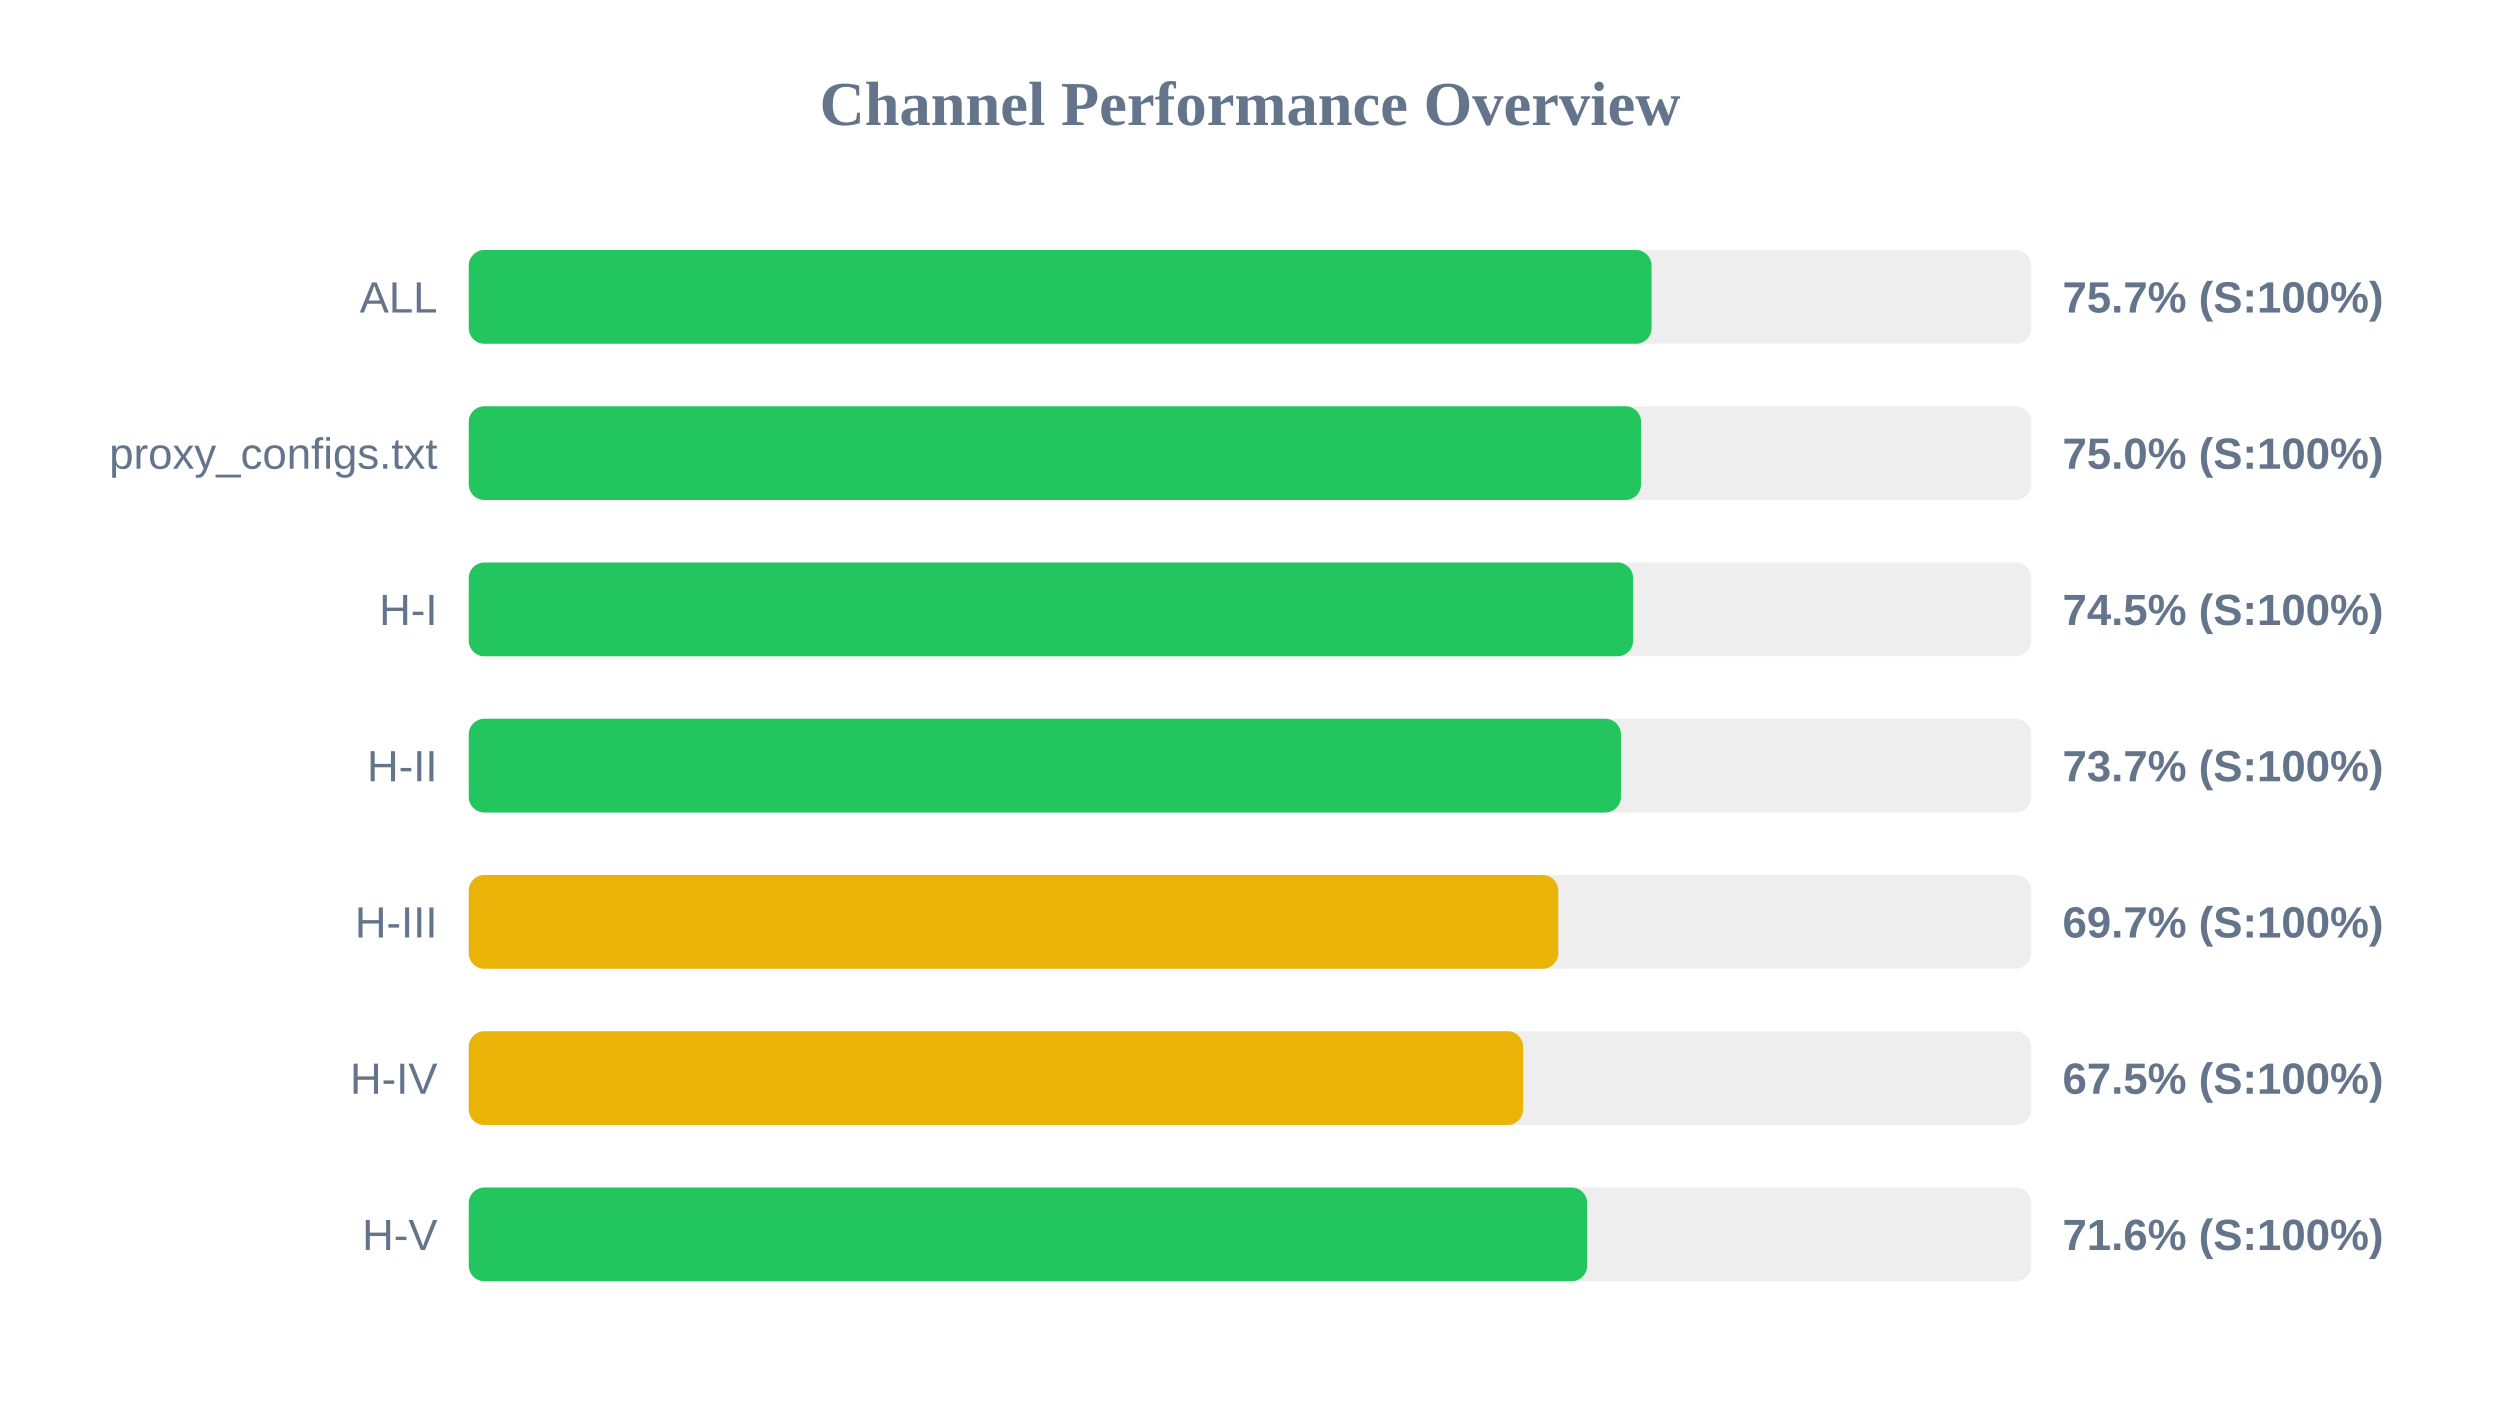
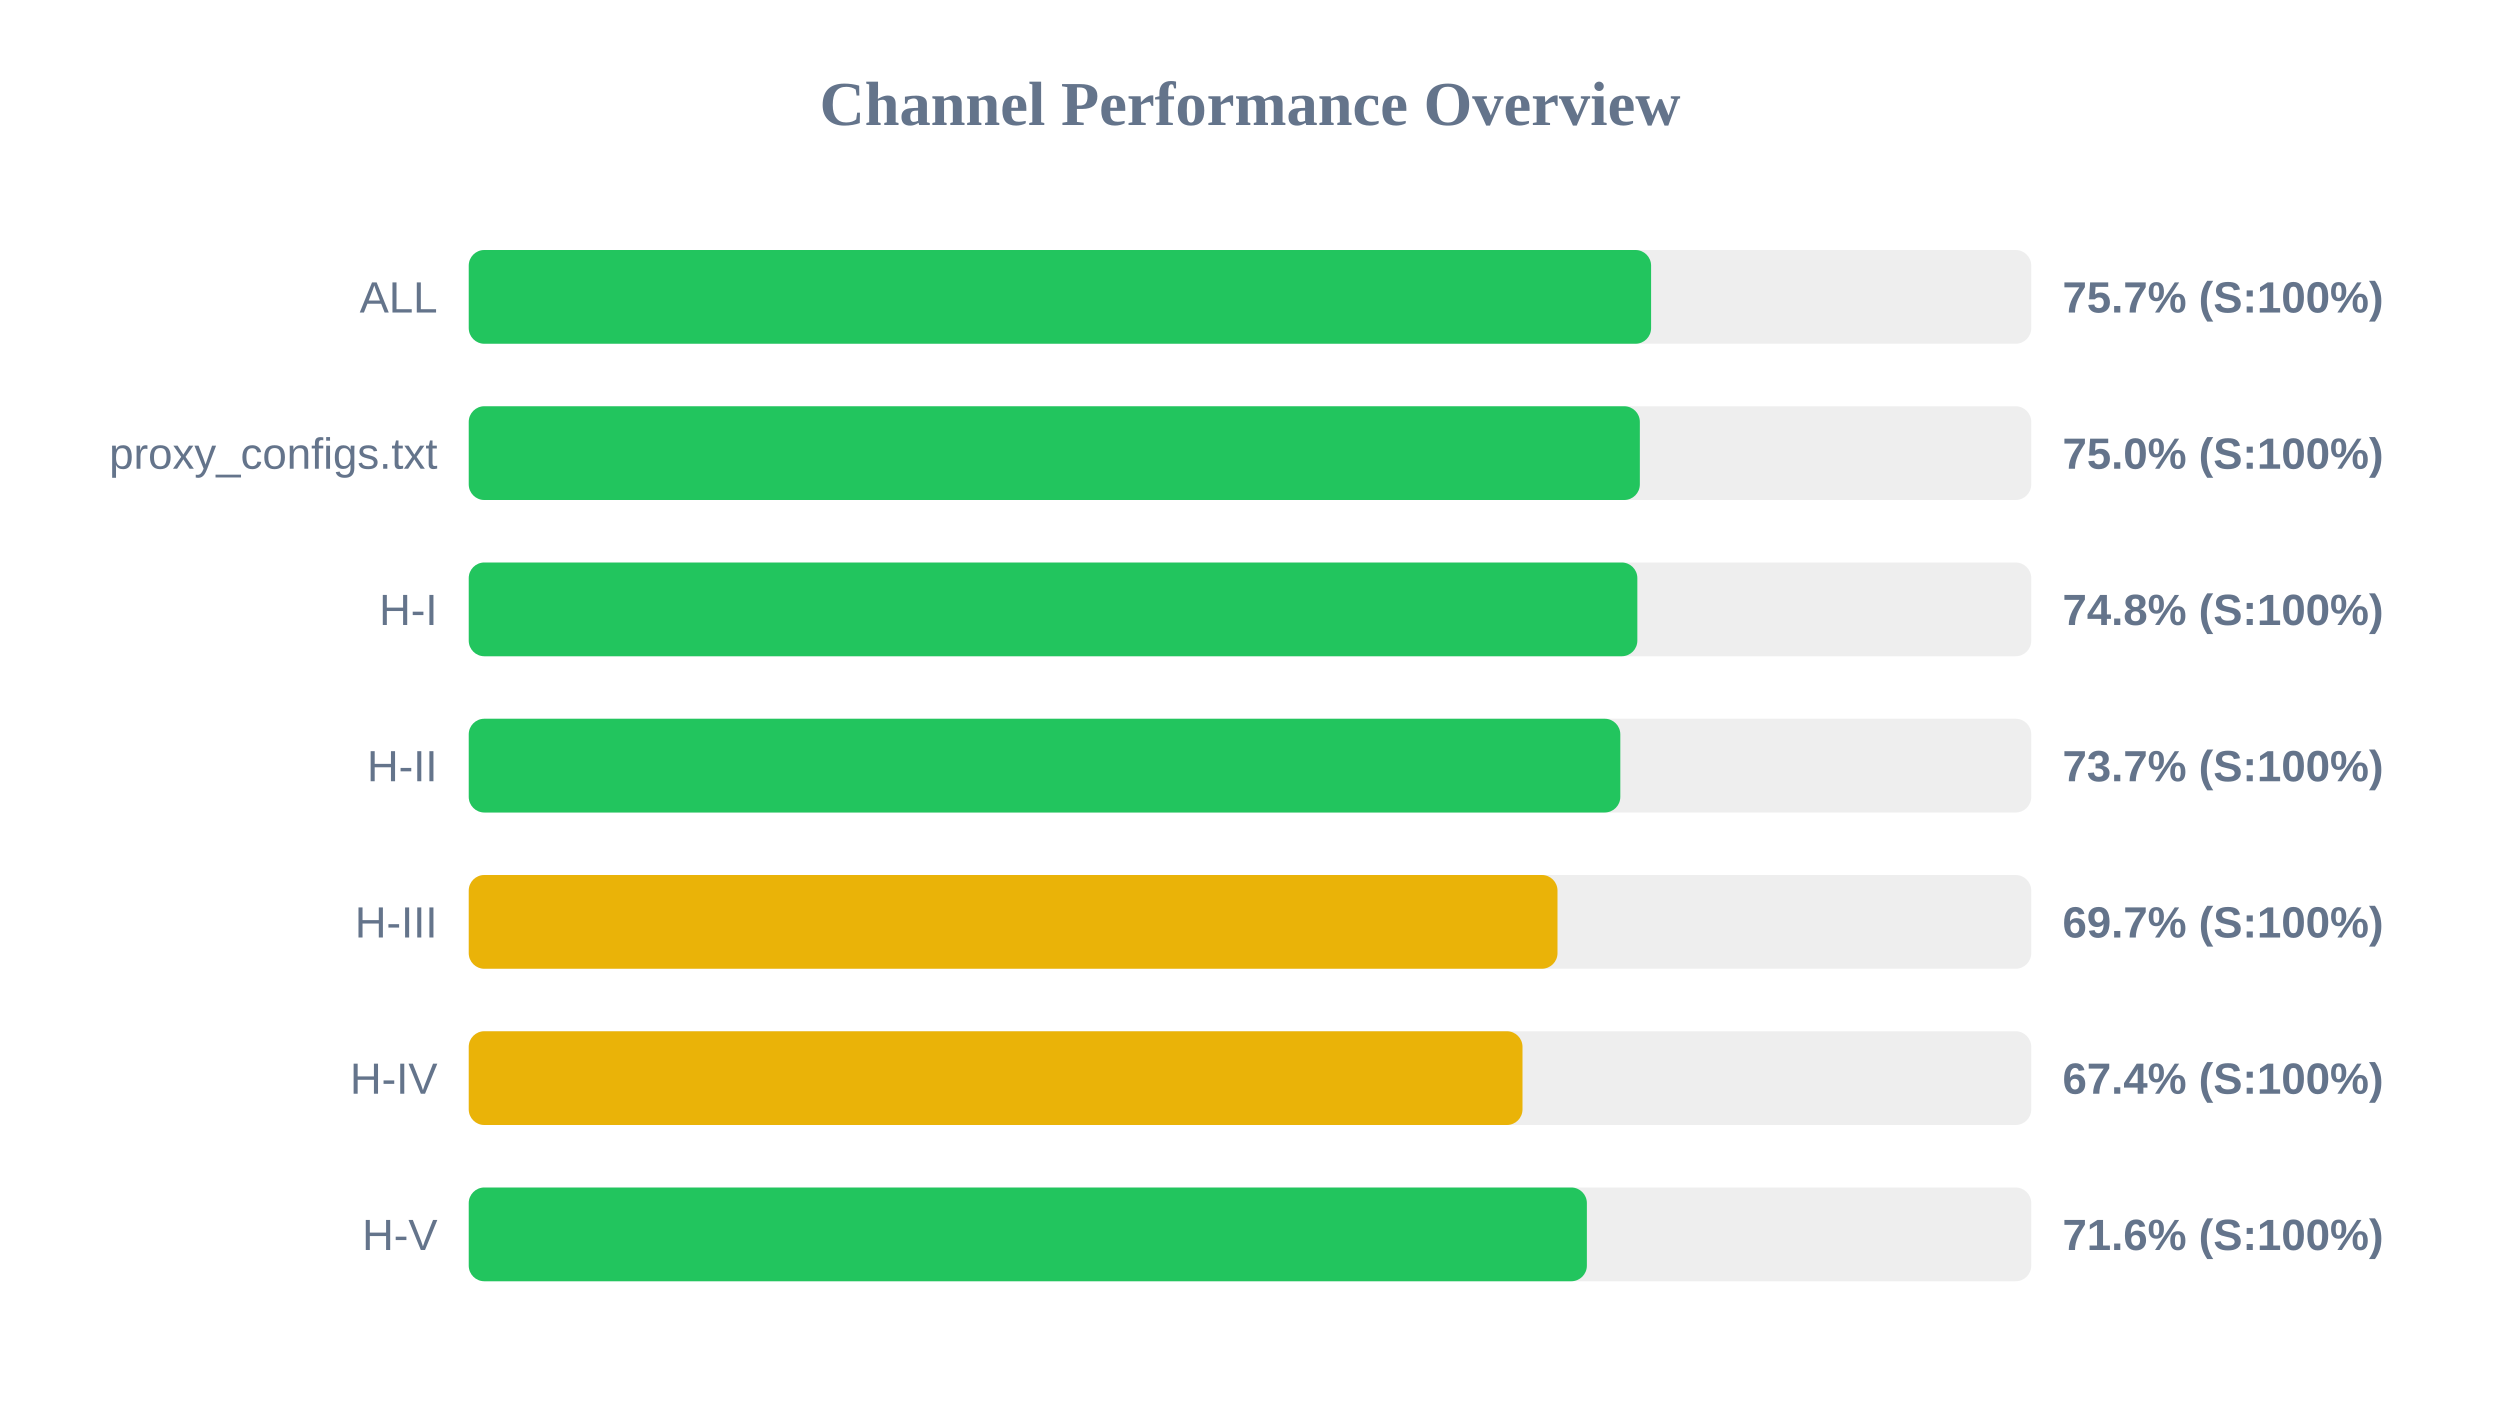
<svg xmlns="http://www.w3.org/2000/svg" width="800" height="450" version="1.1">
  <style>
        .row { font: 14px Arial; fill: #64748b; }
        .score { font: bold 14px Arial; fill: #64748b; }
    </style>
  <text x="400" y="40" text-anchor="middle" font-size="20px" font-weight="bold" fill="#64748b">Channel Performance Overview</text>
  <rect x="150" y="80" width="500" height="30" fill="#eee" rx="5" />
-   <rect x="150" y="80" width="378.5" height="30" fill="#22c55e" rx="5" />
+   <rect x="150" y="80" width="378.35" height="30" fill="#22c55e" rx="5" />
  <text x="140" y="100" text-anchor="end" class="row">ALL</text>
  <text x="660" y="100" text-anchor="start" class="score">75.7% (S:100%)</text>
  <rect x="150" y="130" width="500" height="30" fill="#eee" rx="5" />
-   <rect x="150" y="130" width="375.15" height="30" fill="#22c55e" rx="5" />
+   <rect x="150" y="130" width="374.75" height="30" fill="#22c55e" rx="5" />
  <text x="140" y="150" text-anchor="end" class="row">proxy_configs.txt</text>
  <text x="660" y="150" text-anchor="start" class="score">75.0% (S:100%)</text>
  <rect x="150" y="180" width="500" height="30" fill="#eee" rx="5" />
-   <rect x="150" y="180" width="372.6" height="30" fill="#22c55e" rx="5" />
+   <rect x="150" y="180" width="373.95" height="30" fill="#22c55e" rx="5" />
  <text x="140" y="200" text-anchor="end" class="row">H-I</text>
-   <text x="660" y="200" text-anchor="start" class="score">74.5% (S:100%)</text>
+   <text x="660" y="200" text-anchor="start" class="score">74.8% (S:100%)</text>
  <rect x="150" y="230" width="500" height="30" fill="#eee" rx="5" />
-   <rect x="150" y="230" width="368.7" height="30" fill="#22c55e" rx="5" />
+   <rect x="150" y="230" width="368.5" height="30" fill="#22c55e" rx="5" />
  <text x="140" y="250" text-anchor="end" class="row">H-II</text>
  <text x="660" y="250" text-anchor="start" class="score">73.7% (S:100%)</text>
  <rect x="150" y="280" width="500" height="30" fill="#eee" rx="5" />
-   <rect x="150" y="280" width="348.65" height="30" fill="#eab308" rx="5" />
+   <rect x="150" y="280" width="348.4" height="30" fill="#eab308" rx="5" />
  <text x="140" y="300" text-anchor="end" class="row">H-III</text>
  <text x="660" y="300" text-anchor="start" class="score">69.7% (S:100%)</text>
  <rect x="150" y="330" width="500" height="30" fill="#eee" rx="5" />
-   <rect x="150" y="330" width="337.4" height="30" fill="#eab308" rx="5" />
+   <rect x="150" y="330" width="337.2" height="30" fill="#eab308" rx="5" />
  <text x="140" y="350" text-anchor="end" class="row">H-IV</text>
-   <text x="660" y="350" text-anchor="start" class="score">67.5% (S:100%)</text>
+   <text x="660" y="350" text-anchor="start" class="score">67.4% (S:100%)</text>
  <rect x="150" y="380" width="500" height="30" fill="#eee" rx="5" />
-   <rect x="150" y="380" width="357.9" height="30" fill="#22c55e" rx="5" />
+   <rect x="150" y="380" width="357.8" height="30" fill="#22c55e" rx="5" />
  <text x="140" y="400" text-anchor="end" class="row">H-V</text>
  <text x="660" y="400" text-anchor="start" class="score">71.6% (S:100%)</text>
</svg>
